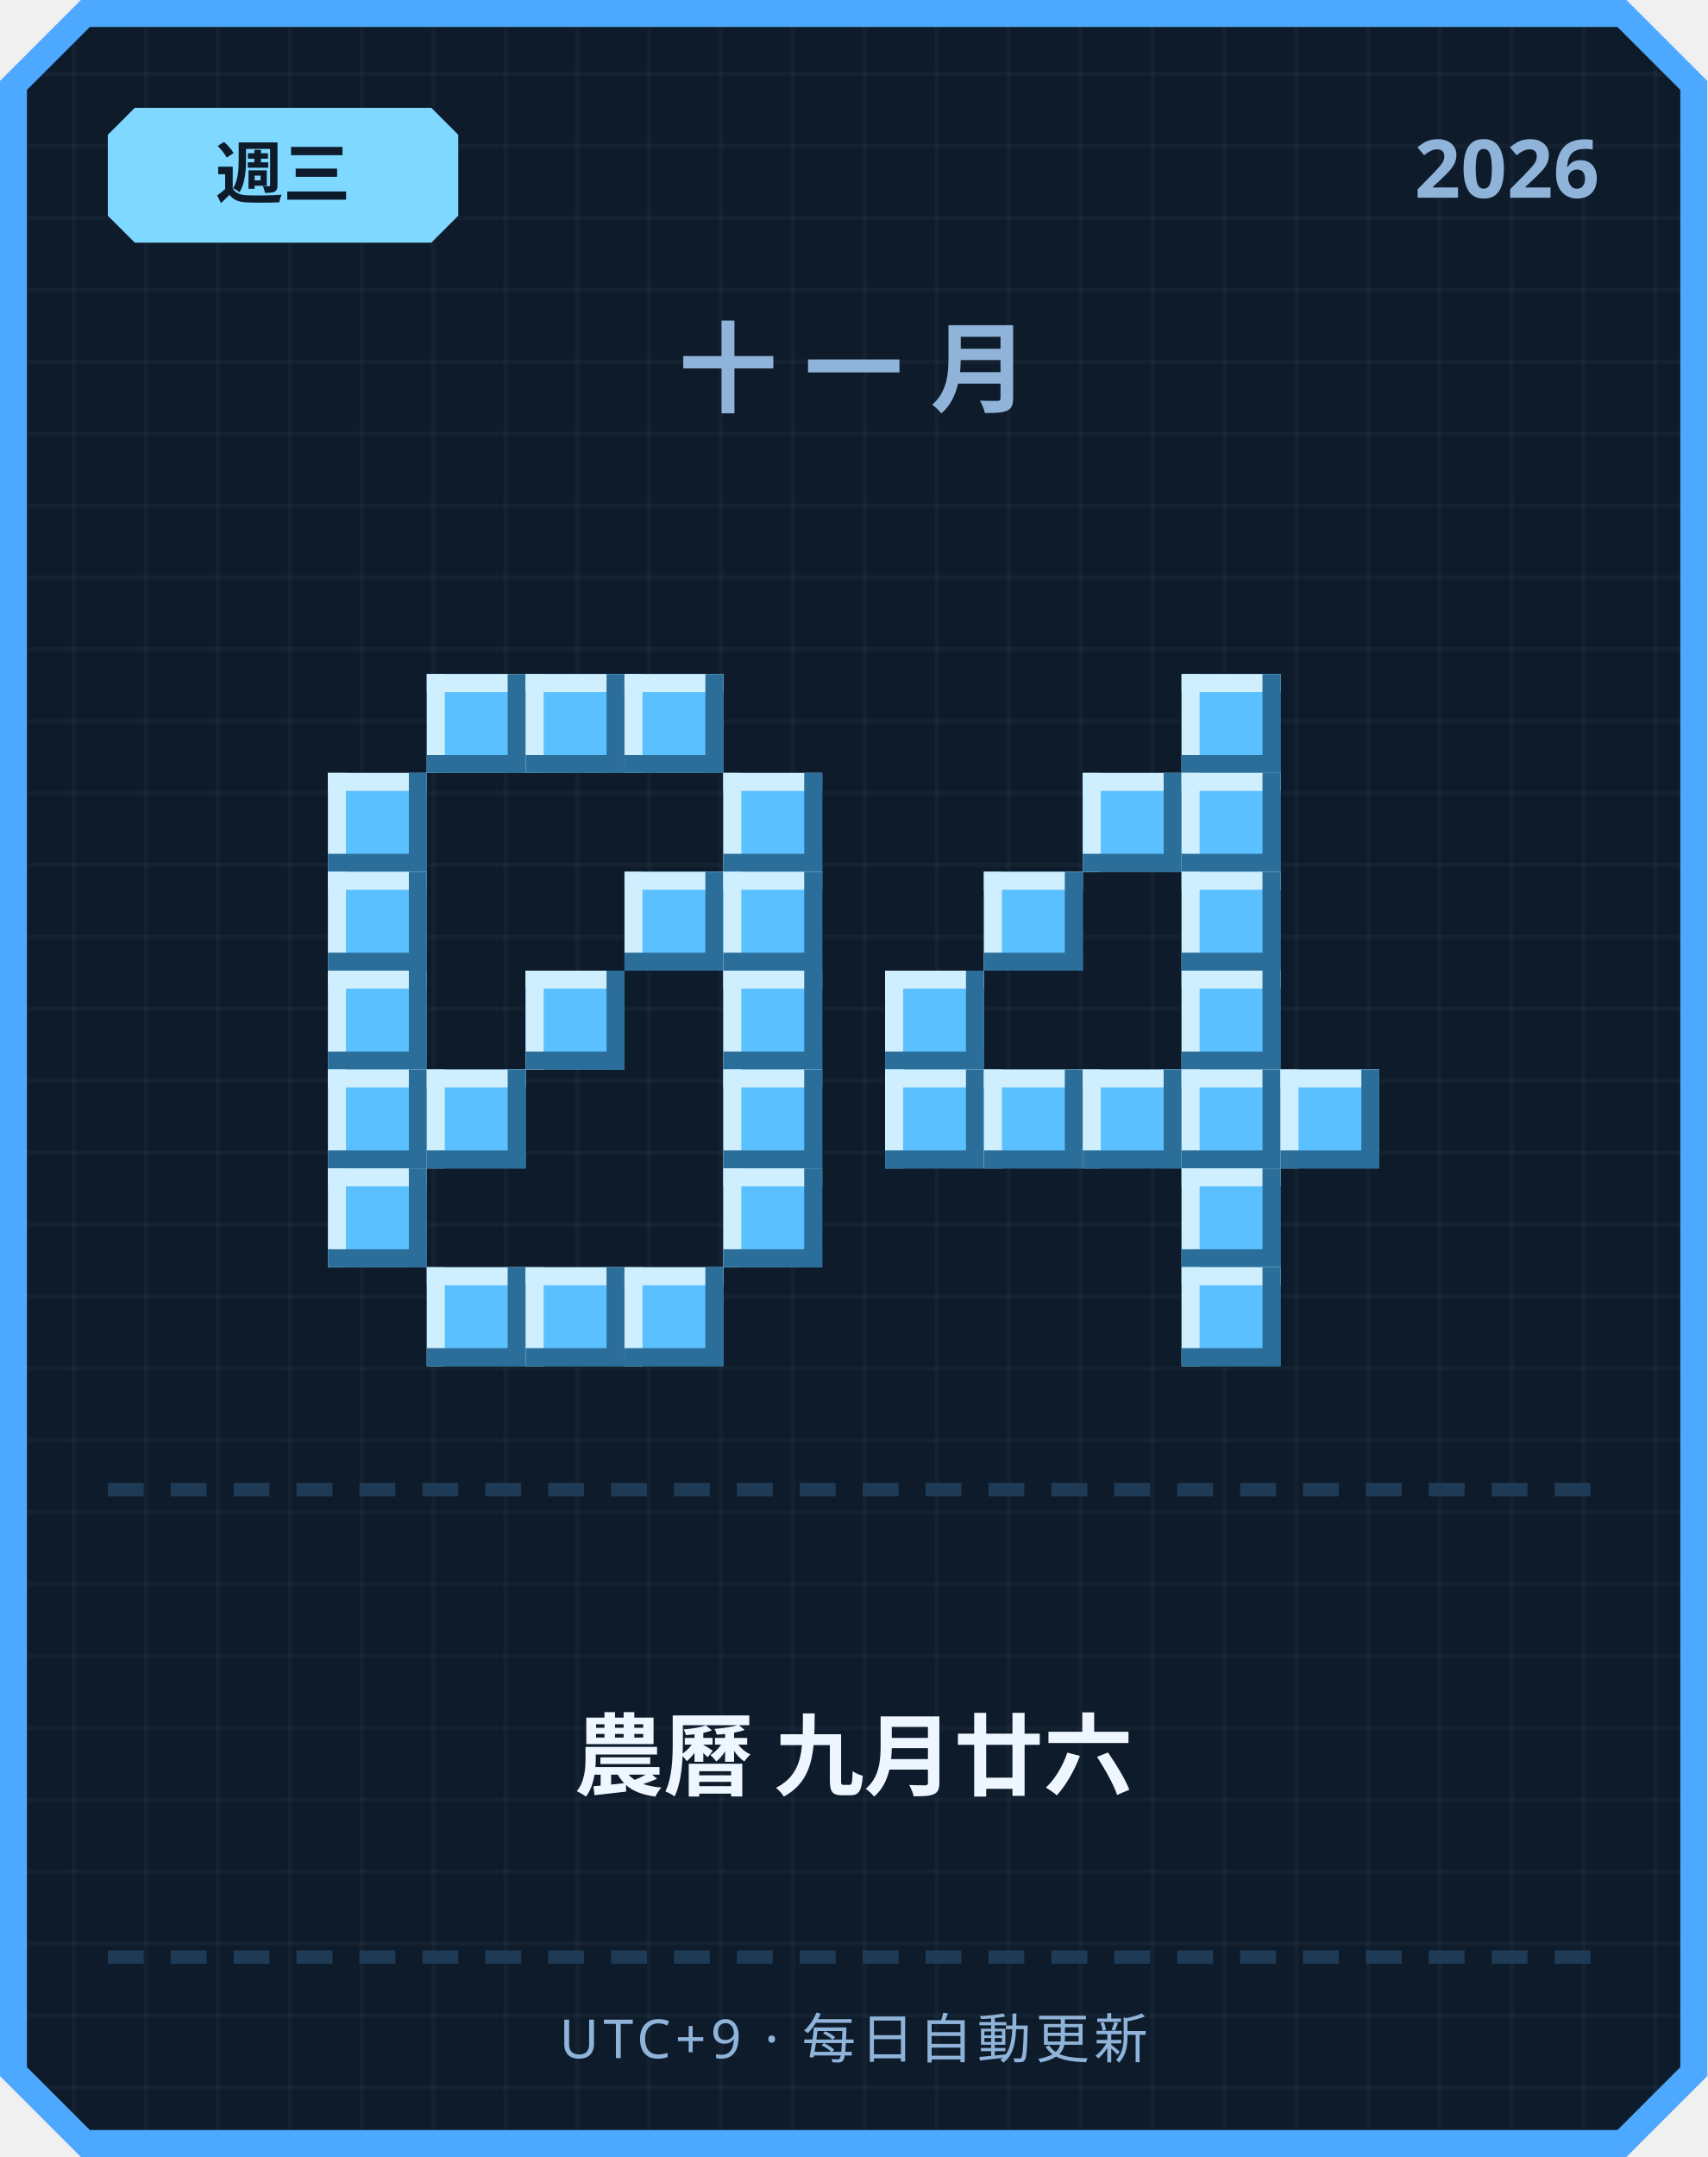
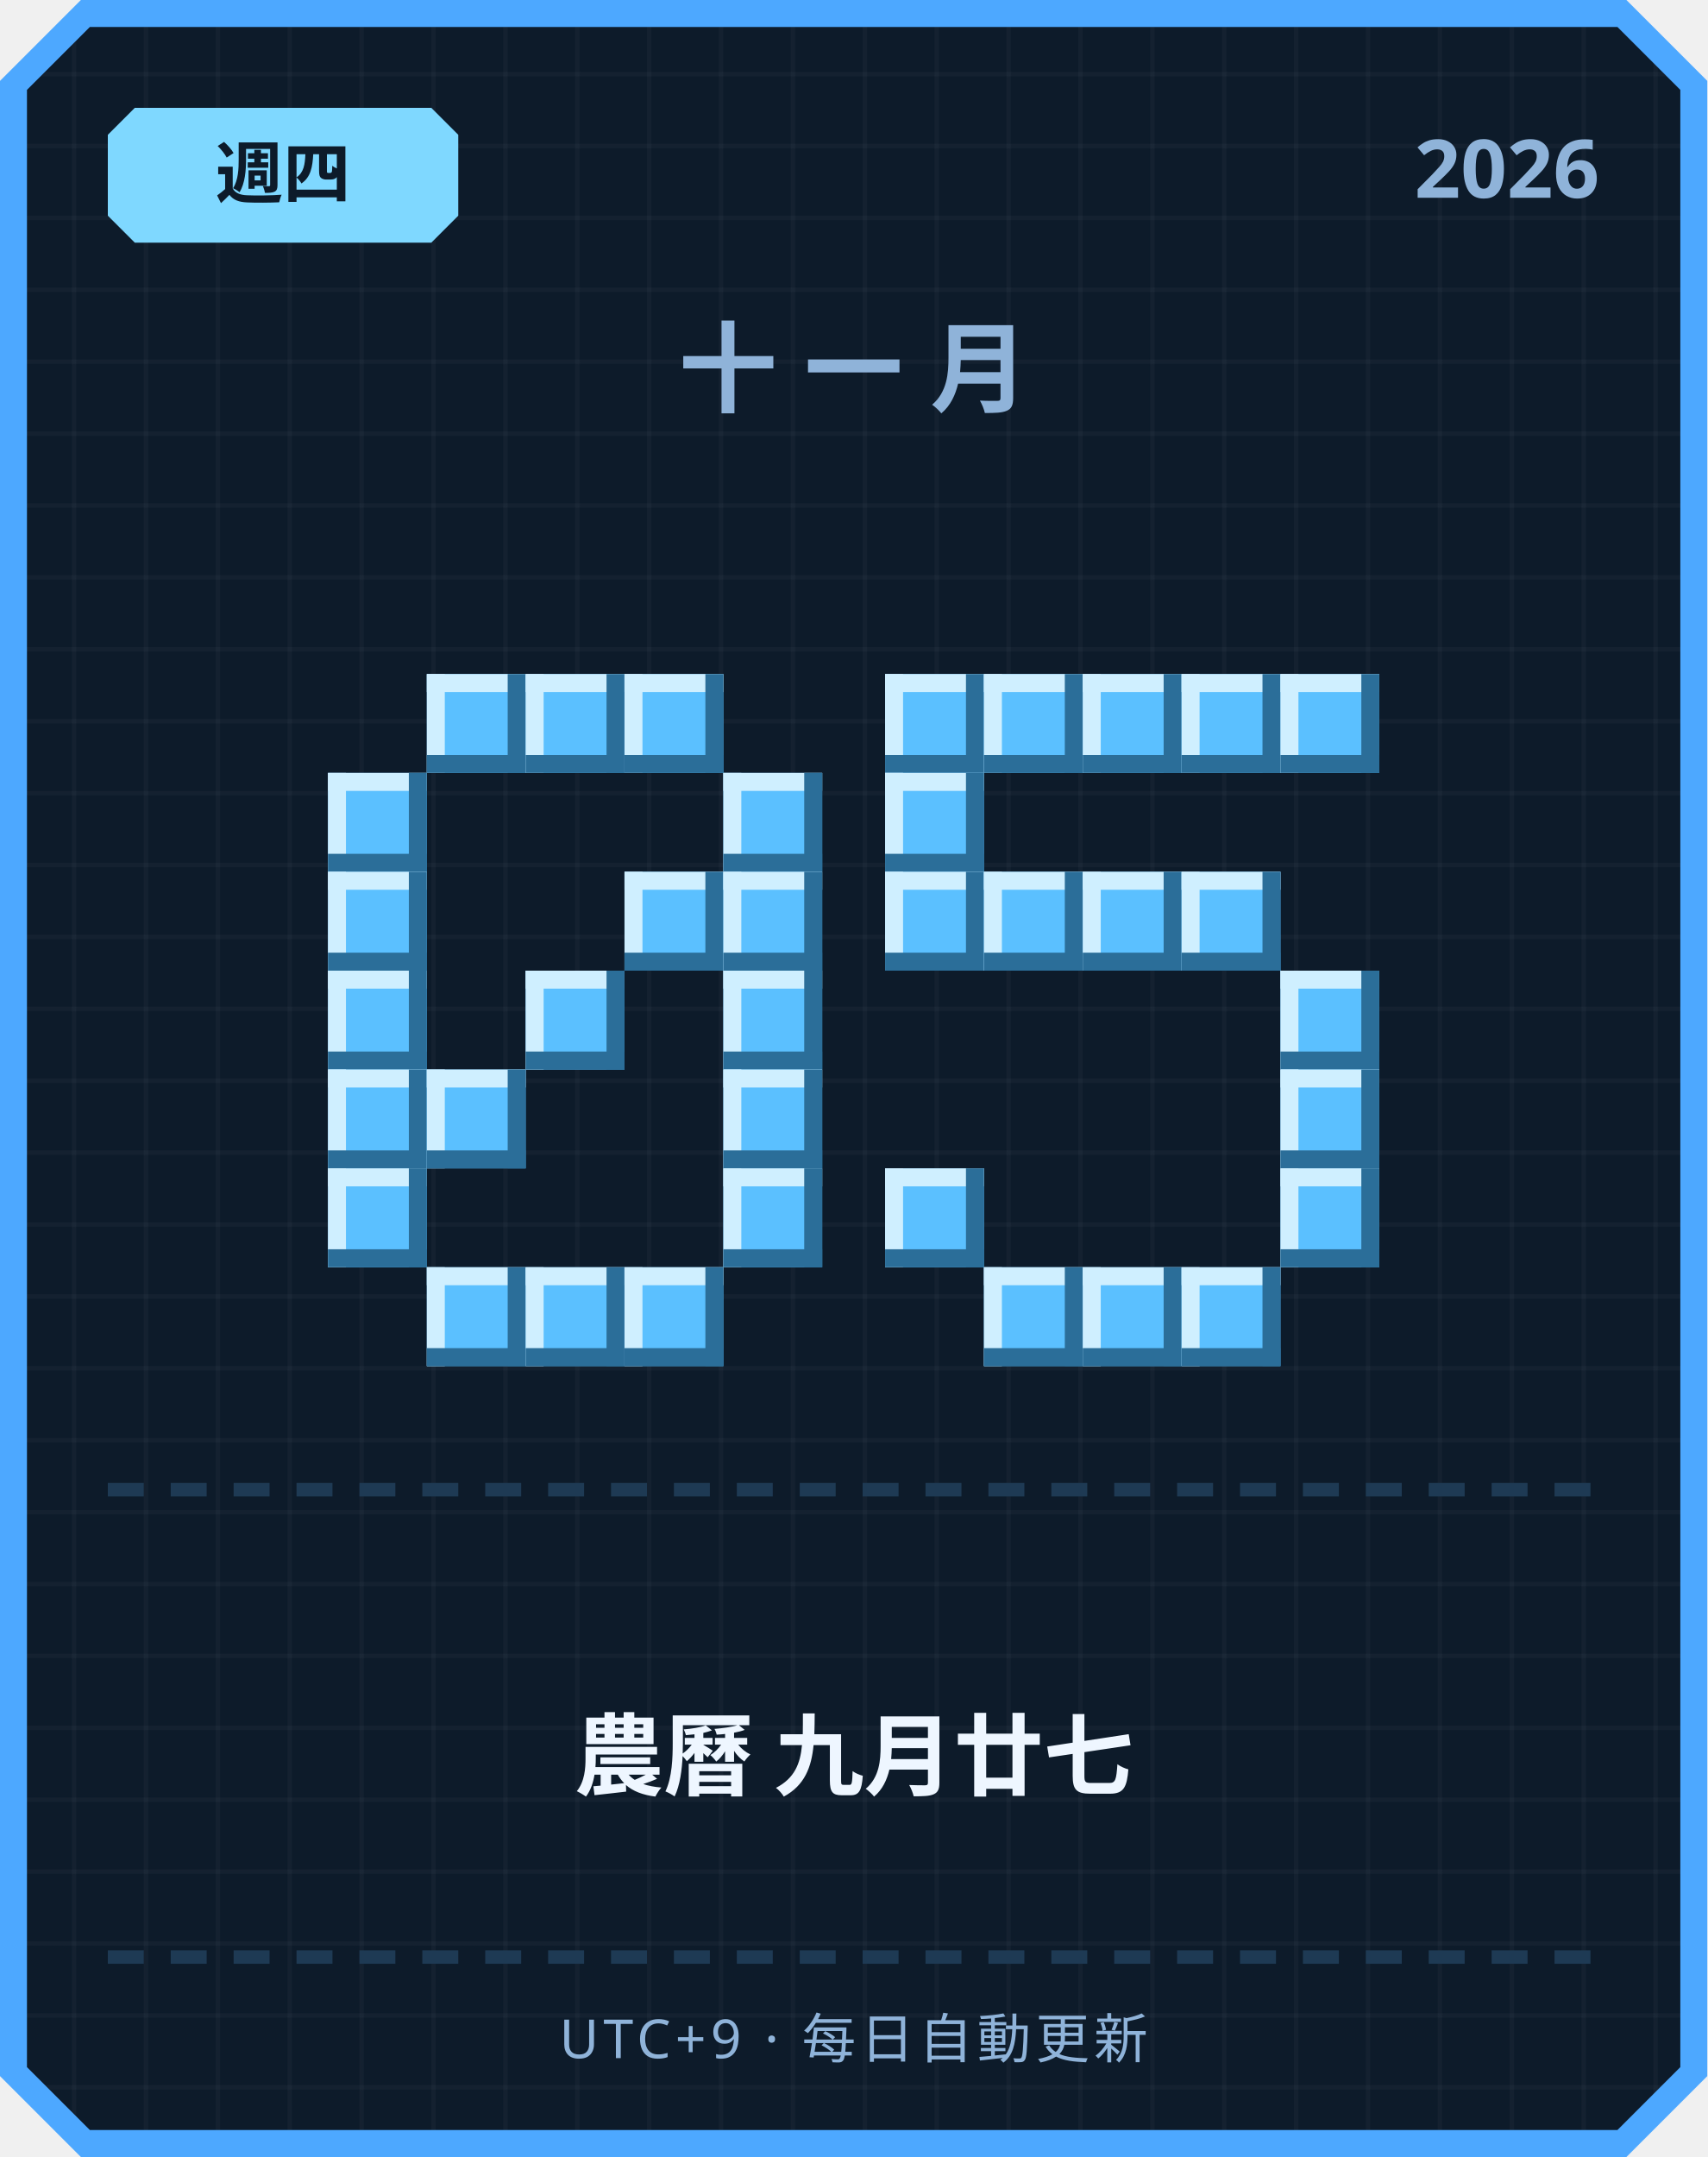
<svg xmlns="http://www.w3.org/2000/svg" width="380" height="480" viewBox="0 0 380 480">
  <defs>
    <pattern id="grid" width="16" height="16" patternUnits="userSpaceOnUse">
      <rect width="16" height="16" fill="#0d1b2a" />
      <rect width="1" height="16" fill="#ffffff" opacity="0.03" />
      <rect width="16" height="1" fill="#ffffff" opacity="0.03" />
    </pattern>
  </defs>
  <path d="M 18,0 L 362,0 L 380,18 L 380,462 L 362,480 L 18,480 L 0,462 L 0,18 Z" fill="#4da8ff" />
  <path d="M 20,6 L 360,6 L 374,20 L 374,460 L 360,474 L 20,474 L 6,460 L 6,20 Z" fill="url(#grid)" />
  <path d="M 30,24 L 96,24 L 102,30 L 102,48 L 96,54 L 30,54 L 24,48 L 24,30 Z" fill="#7fd8ff" />
-   <text x="63" y="44" text-anchor="middle" font-family="'Segoe UI', sans-serif" font-size="15" font-weight="700" fill="#0d1b2a">週三</text>
+   <text x="63" y="44" text-anchor="middle" font-family="'Segoe UI', sans-serif" font-size="15" font-weight="700" fill="#0d1b2a">週四</text>
  <text x="356" y="44" text-anchor="end" font-family="'Segoe UI', sans-serif" font-size="18" font-weight="700" fill="#8fb3d9">2026</text>
  <text x="190" y="90" text-anchor="middle" font-family="'Segoe UI', sans-serif" font-size="22" font-weight="700" letter-spacing="6" fill="#8fb3d9">十一月</text>
  <rect x="95" y="150" width="22" height="22" fill="#5bc0ff" />
  <rect x="95" y="150" width="22" height="4" fill="#cfefff" />
  <rect x="95" y="150" width="4" height="22" fill="#cfefff" />
  <rect x="95" y="168" width="22" height="4" fill="#2b6e99" />
  <rect x="113" y="150" width="4" height="22" fill="#2b6e99" />
  <rect x="117" y="150" width="22" height="22" fill="#5bc0ff" />
  <rect x="117" y="150" width="22" height="4" fill="#cfefff" />
  <rect x="117" y="150" width="4" height="22" fill="#cfefff" />
  <rect x="117" y="168" width="22" height="4" fill="#2b6e99" />
  <rect x="135" y="150" width="4" height="22" fill="#2b6e99" />
  <rect x="139" y="150" width="22" height="22" fill="#5bc0ff" />
  <rect x="139" y="150" width="22" height="4" fill="#cfefff" />
  <rect x="139" y="150" width="4" height="22" fill="#cfefff" />
  <rect x="139" y="168" width="22" height="4" fill="#2b6e99" />
  <rect x="157" y="150" width="4" height="22" fill="#2b6e99" />
  <rect x="73" y="172" width="22" height="22" fill="#5bc0ff" />
  <rect x="73" y="172" width="22" height="4" fill="#cfefff" />
  <rect x="73" y="172" width="4" height="22" fill="#cfefff" />
  <rect x="73" y="190" width="22" height="4" fill="#2b6e99" />
  <rect x="91" y="172" width="4" height="22" fill="#2b6e99" />
  <rect x="161" y="172" width="22" height="22" fill="#5bc0ff" />
  <rect x="161" y="172" width="22" height="4" fill="#cfefff" />
  <rect x="161" y="172" width="4" height="22" fill="#cfefff" />
  <rect x="161" y="190" width="22" height="4" fill="#2b6e99" />
  <rect x="179" y="172" width="4" height="22" fill="#2b6e99" />
  <rect x="73" y="194" width="22" height="22" fill="#5bc0ff" />
  <rect x="73" y="194" width="22" height="4" fill="#cfefff" />
  <rect x="73" y="194" width="4" height="22" fill="#cfefff" />
  <rect x="73" y="212" width="22" height="4" fill="#2b6e99" />
  <rect x="91" y="194" width="4" height="22" fill="#2b6e99" />
  <rect x="139" y="194" width="22" height="22" fill="#5bc0ff" />
  <rect x="139" y="194" width="22" height="4" fill="#cfefff" />
  <rect x="139" y="194" width="4" height="22" fill="#cfefff" />
  <rect x="139" y="212" width="22" height="4" fill="#2b6e99" />
  <rect x="157" y="194" width="4" height="22" fill="#2b6e99" />
  <rect x="161" y="194" width="22" height="22" fill="#5bc0ff" />
  <rect x="161" y="194" width="22" height="4" fill="#cfefff" />
  <rect x="161" y="194" width="4" height="22" fill="#cfefff" />
  <rect x="161" y="212" width="22" height="4" fill="#2b6e99" />
  <rect x="179" y="194" width="4" height="22" fill="#2b6e99" />
  <rect x="73" y="216" width="22" height="22" fill="#5bc0ff" />
  <rect x="73" y="216" width="22" height="4" fill="#cfefff" />
  <rect x="73" y="216" width="4" height="22" fill="#cfefff" />
  <rect x="73" y="234" width="22" height="4" fill="#2b6e99" />
  <rect x="91" y="216" width="4" height="22" fill="#2b6e99" />
  <rect x="117" y="216" width="22" height="22" fill="#5bc0ff" />
  <rect x="117" y="216" width="22" height="4" fill="#cfefff" />
  <rect x="117" y="216" width="4" height="22" fill="#cfefff" />
  <rect x="117" y="234" width="22" height="4" fill="#2b6e99" />
  <rect x="135" y="216" width="4" height="22" fill="#2b6e99" />
  <rect x="161" y="216" width="22" height="22" fill="#5bc0ff" />
  <rect x="161" y="216" width="22" height="4" fill="#cfefff" />
  <rect x="161" y="216" width="4" height="22" fill="#cfefff" />
  <rect x="161" y="234" width="22" height="4" fill="#2b6e99" />
  <rect x="179" y="216" width="4" height="22" fill="#2b6e99" />
  <rect x="73" y="238" width="22" height="22" fill="#5bc0ff" />
  <rect x="73" y="238" width="22" height="4" fill="#cfefff" />
  <rect x="73" y="238" width="4" height="22" fill="#cfefff" />
  <rect x="73" y="256" width="22" height="4" fill="#2b6e99" />
  <rect x="91" y="238" width="4" height="22" fill="#2b6e99" />
  <rect x="95" y="238" width="22" height="22" fill="#5bc0ff" />
  <rect x="95" y="238" width="22" height="4" fill="#cfefff" />
  <rect x="95" y="238" width="4" height="22" fill="#cfefff" />
  <rect x="95" y="256" width="22" height="4" fill="#2b6e99" />
  <rect x="113" y="238" width="4" height="22" fill="#2b6e99" />
  <rect x="161" y="238" width="22" height="22" fill="#5bc0ff" />
  <rect x="161" y="238" width="22" height="4" fill="#cfefff" />
  <rect x="161" y="238" width="4" height="22" fill="#cfefff" />
  <rect x="161" y="256" width="22" height="4" fill="#2b6e99" />
  <rect x="179" y="238" width="4" height="22" fill="#2b6e99" />
  <rect x="73" y="260" width="22" height="22" fill="#5bc0ff" />
  <rect x="73" y="260" width="22" height="4" fill="#cfefff" />
  <rect x="73" y="260" width="4" height="22" fill="#cfefff" />
  <rect x="73" y="278" width="22" height="4" fill="#2b6e99" />
  <rect x="91" y="260" width="4" height="22" fill="#2b6e99" />
  <rect x="161" y="260" width="22" height="22" fill="#5bc0ff" />
  <rect x="161" y="260" width="22" height="4" fill="#cfefff" />
  <rect x="161" y="260" width="4" height="22" fill="#cfefff" />
  <rect x="161" y="278" width="22" height="4" fill="#2b6e99" />
  <rect x="179" y="260" width="4" height="22" fill="#2b6e99" />
  <rect x="95" y="282" width="22" height="22" fill="#5bc0ff" />
  <rect x="95" y="282" width="22" height="4" fill="#cfefff" />
  <rect x="95" y="282" width="4" height="22" fill="#cfefff" />
  <rect x="95" y="300" width="22" height="4" fill="#2b6e99" />
  <rect x="113" y="282" width="4" height="22" fill="#2b6e99" />
  <rect x="117" y="282" width="22" height="22" fill="#5bc0ff" />
  <rect x="117" y="282" width="22" height="4" fill="#cfefff" />
  <rect x="117" y="282" width="4" height="22" fill="#cfefff" />
  <rect x="117" y="300" width="22" height="4" fill="#2b6e99" />
  <rect x="135" y="282" width="4" height="22" fill="#2b6e99" />
  <rect x="139" y="282" width="22" height="22" fill="#5bc0ff" />
  <rect x="139" y="282" width="22" height="4" fill="#cfefff" />
  <rect x="139" y="282" width="4" height="22" fill="#cfefff" />
  <rect x="139" y="300" width="22" height="4" fill="#2b6e99" />
  <rect x="157" y="282" width="4" height="22" fill="#2b6e99" />
+   <rect x="197" y="150" width="22" height="22" fill="#5bc0ff" />
+   <rect x="197" y="150" width="22" height="4" fill="#cfefff" />
+   <rect x="197" y="150" width="4" height="22" fill="#cfefff" />
+   <rect x="197" y="168" width="22" height="4" fill="#2b6e99" />
+   <rect x="215" y="150" width="4" height="22" fill="#2b6e99" />
+   <rect x="219" y="150" width="22" height="22" fill="#5bc0ff" />
+   <rect x="219" y="150" width="22" height="4" fill="#cfefff" />
+   <rect x="219" y="150" width="4" height="22" fill="#cfefff" />
+   <rect x="219" y="168" width="22" height="4" fill="#2b6e99" />
+   <rect x="237" y="150" width="4" height="22" fill="#2b6e99" />
+   <rect x="241" y="150" width="22" height="22" fill="#5bc0ff" />
+   <rect x="241" y="150" width="22" height="4" fill="#cfefff" />
+   <rect x="241" y="150" width="4" height="22" fill="#cfefff" />
+   <rect x="241" y="168" width="22" height="4" fill="#2b6e99" />
+   <rect x="259" y="150" width="4" height="22" fill="#2b6e99" />
  <rect x="263" y="150" width="22" height="22" fill="#5bc0ff" />
  <rect x="263" y="150" width="22" height="4" fill="#cfefff" />
  <rect x="263" y="150" width="4" height="22" fill="#cfefff" />
  <rect x="263" y="168" width="22" height="4" fill="#2b6e99" />
  <rect x="281" y="150" width="4" height="22" fill="#2b6e99" />
-   <rect x="241" y="172" width="22" height="22" fill="#5bc0ff" />
-   <rect x="241" y="172" width="22" height="4" fill="#cfefff" />
-   <rect x="241" y="172" width="4" height="22" fill="#cfefff" />
-   <rect x="241" y="190" width="22" height="4" fill="#2b6e99" />
-   <rect x="259" y="172" width="4" height="22" fill="#2b6e99" />
-   <rect x="263" y="172" width="22" height="22" fill="#5bc0ff" />
-   <rect x="263" y="172" width="22" height="4" fill="#cfefff" />
-   <rect x="263" y="172" width="4" height="22" fill="#cfefff" />
-   <rect x="263" y="190" width="22" height="4" fill="#2b6e99" />
-   <rect x="281" y="172" width="4" height="22" fill="#2b6e99" />
+   <rect x="285" y="150" width="22" height="22" fill="#5bc0ff" />
+   <rect x="285" y="150" width="22" height="4" fill="#cfefff" />
+   <rect x="285" y="150" width="4" height="22" fill="#cfefff" />
+   <rect x="285" y="168" width="22" height="4" fill="#2b6e99" />
+   <rect x="303" y="150" width="4" height="22" fill="#2b6e99" />
+   <rect x="197" y="172" width="22" height="22" fill="#5bc0ff" />
+   <rect x="197" y="172" width="22" height="4" fill="#cfefff" />
+   <rect x="197" y="172" width="4" height="22" fill="#cfefff" />
+   <rect x="197" y="190" width="22" height="4" fill="#2b6e99" />
+   <rect x="215" y="172" width="4" height="22" fill="#2b6e99" />
+   <rect x="197" y="194" width="22" height="22" fill="#5bc0ff" />
+   <rect x="197" y="194" width="22" height="4" fill="#cfefff" />
+   <rect x="197" y="194" width="4" height="22" fill="#cfefff" />
+   <rect x="197" y="212" width="22" height="4" fill="#2b6e99" />
+   <rect x="215" y="194" width="4" height="22" fill="#2b6e99" />
  <rect x="219" y="194" width="22" height="22" fill="#5bc0ff" />
  <rect x="219" y="194" width="22" height="4" fill="#cfefff" />
  <rect x="219" y="194" width="4" height="22" fill="#cfefff" />
  <rect x="219" y="212" width="22" height="4" fill="#2b6e99" />
  <rect x="237" y="194" width="4" height="22" fill="#2b6e99" />
+   <rect x="241" y="194" width="22" height="22" fill="#5bc0ff" />
+   <rect x="241" y="194" width="22" height="4" fill="#cfefff" />
+   <rect x="241" y="194" width="4" height="22" fill="#cfefff" />
+   <rect x="241" y="212" width="22" height="4" fill="#2b6e99" />
+   <rect x="259" y="194" width="4" height="22" fill="#2b6e99" />
  <rect x="263" y="194" width="22" height="22" fill="#5bc0ff" />
  <rect x="263" y="194" width="22" height="4" fill="#cfefff" />
  <rect x="263" y="194" width="4" height="22" fill="#cfefff" />
  <rect x="263" y="212" width="22" height="4" fill="#2b6e99" />
  <rect x="281" y="194" width="4" height="22" fill="#2b6e99" />
-   <rect x="197" y="216" width="22" height="22" fill="#5bc0ff" />
-   <rect x="197" y="216" width="22" height="4" fill="#cfefff" />
-   <rect x="197" y="216" width="4" height="22" fill="#cfefff" />
-   <rect x="197" y="234" width="22" height="4" fill="#2b6e99" />
-   <rect x="215" y="216" width="4" height="22" fill="#2b6e99" />
-   <rect x="263" y="216" width="22" height="22" fill="#5bc0ff" />
-   <rect x="263" y="216" width="22" height="4" fill="#cfefff" />
-   <rect x="263" y="216" width="4" height="22" fill="#cfefff" />
-   <rect x="263" y="234" width="22" height="4" fill="#2b6e99" />
-   <rect x="281" y="216" width="4" height="22" fill="#2b6e99" />
-   <rect x="197" y="238" width="22" height="22" fill="#5bc0ff" />
-   <rect x="197" y="238" width="22" height="4" fill="#cfefff" />
-   <rect x="197" y="238" width="4" height="22" fill="#cfefff" />
-   <rect x="197" y="256" width="22" height="4" fill="#2b6e99" />
-   <rect x="215" y="238" width="4" height="22" fill="#2b6e99" />
-   <rect x="219" y="238" width="22" height="22" fill="#5bc0ff" />
-   <rect x="219" y="238" width="22" height="4" fill="#cfefff" />
-   <rect x="219" y="238" width="4" height="22" fill="#cfefff" />
-   <rect x="219" y="256" width="22" height="4" fill="#2b6e99" />
-   <rect x="237" y="238" width="4" height="22" fill="#2b6e99" />
-   <rect x="241" y="238" width="22" height="22" fill="#5bc0ff" />
-   <rect x="241" y="238" width="22" height="4" fill="#cfefff" />
-   <rect x="241" y="238" width="4" height="22" fill="#cfefff" />
-   <rect x="241" y="256" width="22" height="4" fill="#2b6e99" />
-   <rect x="259" y="238" width="4" height="22" fill="#2b6e99" />
-   <rect x="263" y="238" width="22" height="22" fill="#5bc0ff" />
-   <rect x="263" y="238" width="22" height="4" fill="#cfefff" />
-   <rect x="263" y="238" width="4" height="22" fill="#cfefff" />
-   <rect x="263" y="256" width="22" height="4" fill="#2b6e99" />
-   <rect x="281" y="238" width="4" height="22" fill="#2b6e99" />
+   <rect x="285" y="216" width="22" height="22" fill="#5bc0ff" />
+   <rect x="285" y="216" width="22" height="4" fill="#cfefff" />
+   <rect x="285" y="216" width="4" height="22" fill="#cfefff" />
+   <rect x="285" y="234" width="22" height="4" fill="#2b6e99" />
+   <rect x="303" y="216" width="4" height="22" fill="#2b6e99" />
  <rect x="285" y="238" width="22" height="22" fill="#5bc0ff" />
  <rect x="285" y="238" width="22" height="4" fill="#cfefff" />
  <rect x="285" y="238" width="4" height="22" fill="#cfefff" />
  <rect x="285" y="256" width="22" height="4" fill="#2b6e99" />
  <rect x="303" y="238" width="4" height="22" fill="#2b6e99" />
-   <rect x="263" y="260" width="22" height="22" fill="#5bc0ff" />
-   <rect x="263" y="260" width="22" height="4" fill="#cfefff" />
-   <rect x="263" y="260" width="4" height="22" fill="#cfefff" />
-   <rect x="263" y="278" width="22" height="4" fill="#2b6e99" />
-   <rect x="281" y="260" width="4" height="22" fill="#2b6e99" />
+   <rect x="197" y="260" width="22" height="22" fill="#5bc0ff" />
+   <rect x="197" y="260" width="22" height="4" fill="#cfefff" />
+   <rect x="197" y="260" width="4" height="22" fill="#cfefff" />
+   <rect x="197" y="278" width="22" height="4" fill="#2b6e99" />
+   <rect x="215" y="260" width="4" height="22" fill="#2b6e99" />
+   <rect x="285" y="260" width="22" height="22" fill="#5bc0ff" />
+   <rect x="285" y="260" width="22" height="4" fill="#cfefff" />
+   <rect x="285" y="260" width="4" height="22" fill="#cfefff" />
+   <rect x="285" y="278" width="22" height="4" fill="#2b6e99" />
+   <rect x="303" y="260" width="4" height="22" fill="#2b6e99" />
+   <rect x="219" y="282" width="22" height="22" fill="#5bc0ff" />
+   <rect x="219" y="282" width="22" height="4" fill="#cfefff" />
+   <rect x="219" y="282" width="4" height="22" fill="#cfefff" />
+   <rect x="219" y="300" width="22" height="4" fill="#2b6e99" />
+   <rect x="237" y="282" width="4" height="22" fill="#2b6e99" />
+   <rect x="241" y="282" width="22" height="22" fill="#5bc0ff" />
+   <rect x="241" y="282" width="22" height="4" fill="#cfefff" />
+   <rect x="241" y="282" width="4" height="22" fill="#cfefff" />
+   <rect x="241" y="300" width="22" height="4" fill="#2b6e99" />
+   <rect x="259" y="282" width="4" height="22" fill="#2b6e99" />
  <rect x="263" y="282" width="22" height="22" fill="#5bc0ff" />
  <rect x="263" y="282" width="22" height="4" fill="#cfefff" />
  <rect x="263" y="282" width="4" height="22" fill="#cfefff" />
  <rect x="263" y="300" width="22" height="4" fill="#2b6e99" />
  <rect x="281" y="282" width="4" height="22" fill="#2b6e99" />
  <rect x="24" y="330" width="8" height="3" fill="#1e3a54" />
  <rect x="38" y="330" width="8" height="3" fill="#1e3a54" />
  <rect x="52" y="330" width="8" height="3" fill="#1e3a54" />
  <rect x="66" y="330" width="8" height="3" fill="#1e3a54" />
  <rect x="80" y="330" width="8" height="3" fill="#1e3a54" />
  <rect x="94" y="330" width="8" height="3" fill="#1e3a54" />
  <rect x="108" y="330" width="8" height="3" fill="#1e3a54" />
  <rect x="122" y="330" width="8" height="3" fill="#1e3a54" />
  <rect x="136" y="330" width="8" height="3" fill="#1e3a54" />
  <rect x="150" y="330" width="8" height="3" fill="#1e3a54" />
  <rect x="164" y="330" width="8" height="3" fill="#1e3a54" />
  <rect x="178" y="330" width="8" height="3" fill="#1e3a54" />
  <rect x="192" y="330" width="8" height="3" fill="#1e3a54" />
  <rect x="206" y="330" width="8" height="3" fill="#1e3a54" />
  <rect x="220" y="330" width="8" height="3" fill="#1e3a54" />
  <rect x="234" y="330" width="8" height="3" fill="#1e3a54" />
  <rect x="248" y="330" width="8" height="3" fill="#1e3a54" />
  <rect x="262" y="330" width="8" height="3" fill="#1e3a54" />
  <rect x="276" y="330" width="8" height="3" fill="#1e3a54" />
  <rect x="290" y="330" width="8" height="3" fill="#1e3a54" />
  <rect x="304" y="330" width="8" height="3" fill="#1e3a54" />
  <rect x="318" y="330" width="8" height="3" fill="#1e3a54" />
  <rect x="332" y="330" width="8" height="3" fill="#1e3a54" />
  <rect x="346" y="330" width="8" height="3" fill="#1e3a54" />
-   <text x="190" y="398" text-anchor="middle" font-family="'Segoe UI', 'Microsoft JhengHei', sans-serif" font-size="20" font-weight="700" fill="#eef6ff">農曆 九月廿六</text>
+   <text x="190" y="398" text-anchor="middle" font-family="'Segoe UI', 'Microsoft JhengHei', sans-serif" font-size="20" font-weight="700" fill="#eef6ff">農曆 九月廿七</text>
  <rect x="24" y="434" width="8" height="3" fill="#1e3a54" />
  <rect x="38" y="434" width="8" height="3" fill="#1e3a54" />
  <rect x="52" y="434" width="8" height="3" fill="#1e3a54" />
  <rect x="66" y="434" width="8" height="3" fill="#1e3a54" />
  <rect x="80" y="434" width="8" height="3" fill="#1e3a54" />
  <rect x="94" y="434" width="8" height="3" fill="#1e3a54" />
  <rect x="108" y="434" width="8" height="3" fill="#1e3a54" />
  <rect x="122" y="434" width="8" height="3" fill="#1e3a54" />
  <rect x="136" y="434" width="8" height="3" fill="#1e3a54" />
  <rect x="150" y="434" width="8" height="3" fill="#1e3a54" />
  <rect x="164" y="434" width="8" height="3" fill="#1e3a54" />
  <rect x="178" y="434" width="8" height="3" fill="#1e3a54" />
  <rect x="192" y="434" width="8" height="3" fill="#1e3a54" />
  <rect x="206" y="434" width="8" height="3" fill="#1e3a54" />
  <rect x="220" y="434" width="8" height="3" fill="#1e3a54" />
  <rect x="234" y="434" width="8" height="3" fill="#1e3a54" />
  <rect x="248" y="434" width="8" height="3" fill="#1e3a54" />
  <rect x="262" y="434" width="8" height="3" fill="#1e3a54" />
  <rect x="276" y="434" width="8" height="3" fill="#1e3a54" />
  <rect x="290" y="434" width="8" height="3" fill="#1e3a54" />
  <rect x="304" y="434" width="8" height="3" fill="#1e3a54" />
  <rect x="318" y="434" width="8" height="3" fill="#1e3a54" />
  <rect x="332" y="434" width="8" height="3" fill="#1e3a54" />
  <rect x="346" y="434" width="8" height="3" fill="#1e3a54" />
  <text x="190" y="458" text-anchor="middle" font-family="'Segoe UI', sans-serif" font-size="12" letter-spacing="1" fill="#8fb3d9">UTC+9 · 每日自動更新</text>
</svg>
